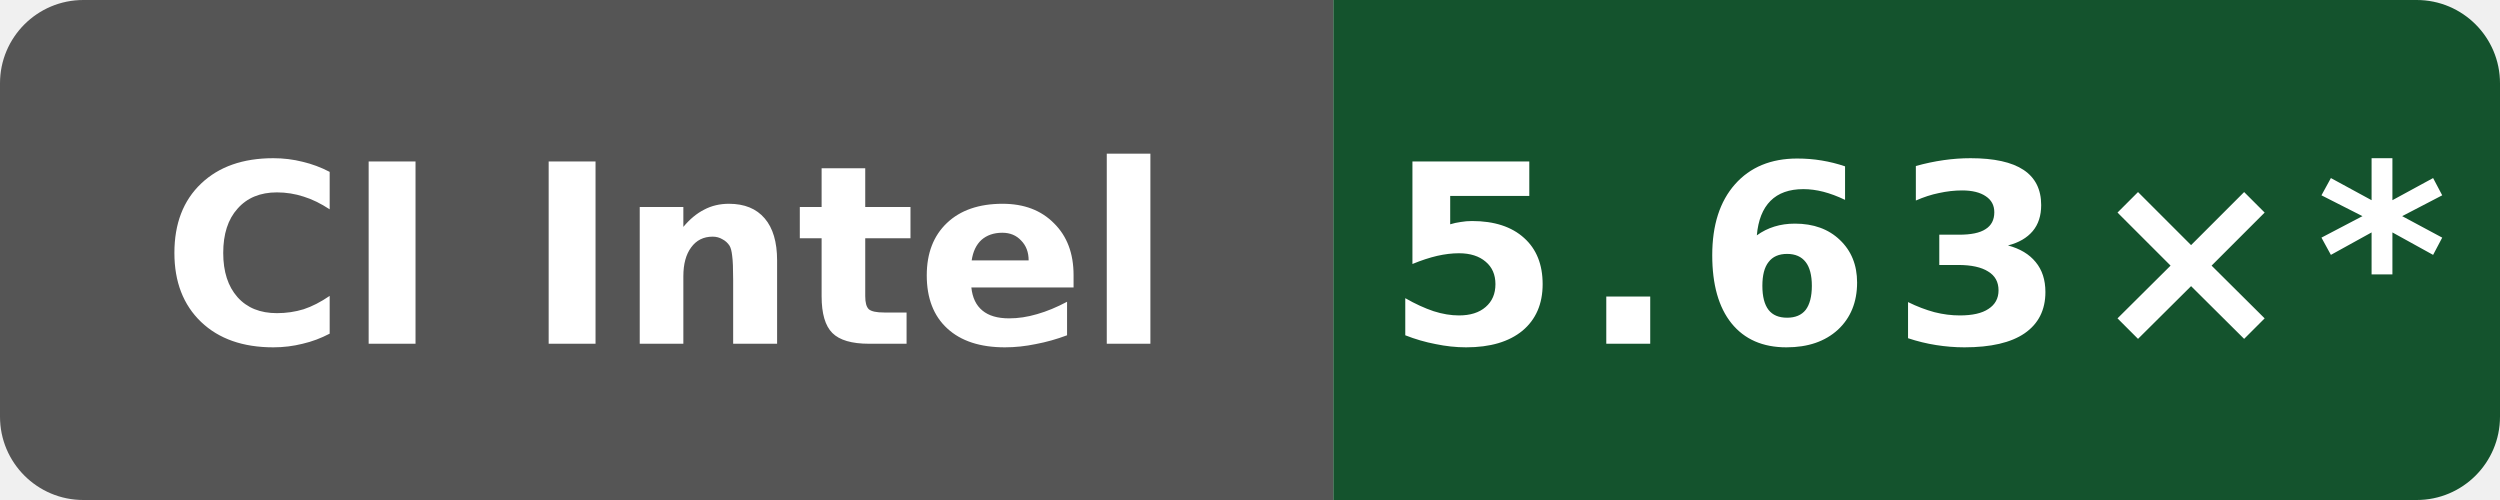
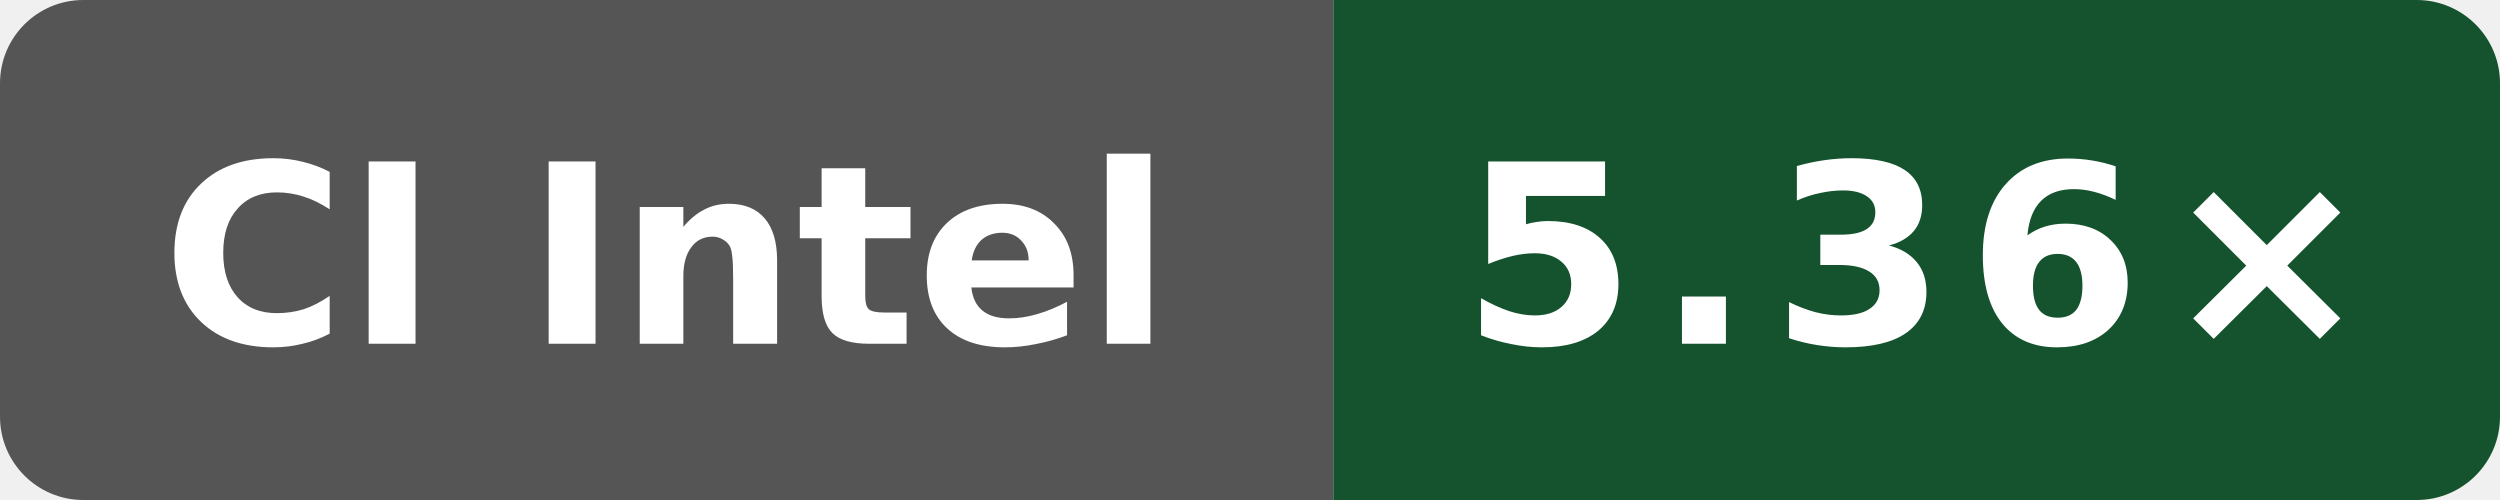
- <svg xmlns="http://www.w3.org/2000/svg" data-original-label="Internal C++ O3 compile vs clang; Intel(R) Xeon(R) 6975P-C; revision dc54668b7b4a2cc926fb1fd6ebcf88a0cb513fb6" data-original-message="5.63×" width="120" height="24" viewBox="0 0 120 24" role="img" aria-label="Internal C++ O3 compile vs clang; Intel(R) Xeon(R) 6975P-C; revision dc54668b7b4a2cc926fb1fd6ebcf88a0cb513fb6; measured dc54668b7b4a2cc926fb1fd6ebcf88a0cb513fb6; 10 commits behind main: 5.63×*">
+ <svg xmlns="http://www.w3.org/2000/svg" data-original-label="Internal C++ O3 compile vs clang; Intel(R) Xeon(R) 6975P-C; revision 49adadaefcc6510c6c725be8d3c780b397e68bc5" data-original-message="5.36×" width="120" height="24" viewBox="0 0 120 24" role="img" aria-label="Internal C++ O3 compile vs clang; Intel(R) Xeon(R) 6975P-C; revision 49adadaefcc6510c6c725be8d3c780b397e68bc5; measured 49adadaefcc6510c6c725be8d3c780b397e68bc5; 8 commits behind main: 5.36×">
  <defs>
    <clipPath id="badge">
      <rect width="120" height="24" rx="4" />
    </clipPath>
  </defs>
  <g clip-path="url(#badge)">
    <rect width="64" height="24" fill="#555" />
    <rect x="64" width="56" height="24" fill="#14532d" />
  </g>
  <text x="32" y="16.5" fill="#fff" text-anchor="middle" font-family="Verdana,Geneva,DejaVu Sans,sans-serif" font-size="12" font-weight="700" textLength="52" lengthAdjust="spacingAndGlyphs">CI Intel</text>
-   <text x="92" y="16.5" fill="#fff" text-anchor="middle" font-family="Verdana,Geneva,DejaVu Sans,sans-serif" font-size="12" font-weight="700" letter-spacing="1" textLength="44" lengthAdjust="spacingAndGlyphs">5.63×*</text>
+   <text x="92" y="16.5" fill="#fff" text-anchor="middle" font-family="Verdana,Geneva,DejaVu Sans,sans-serif" font-size="12" font-weight="700" letter-spacing="1" textLength="39" lengthAdjust="spacingAndGlyphs">5.36×</text>
</svg>
